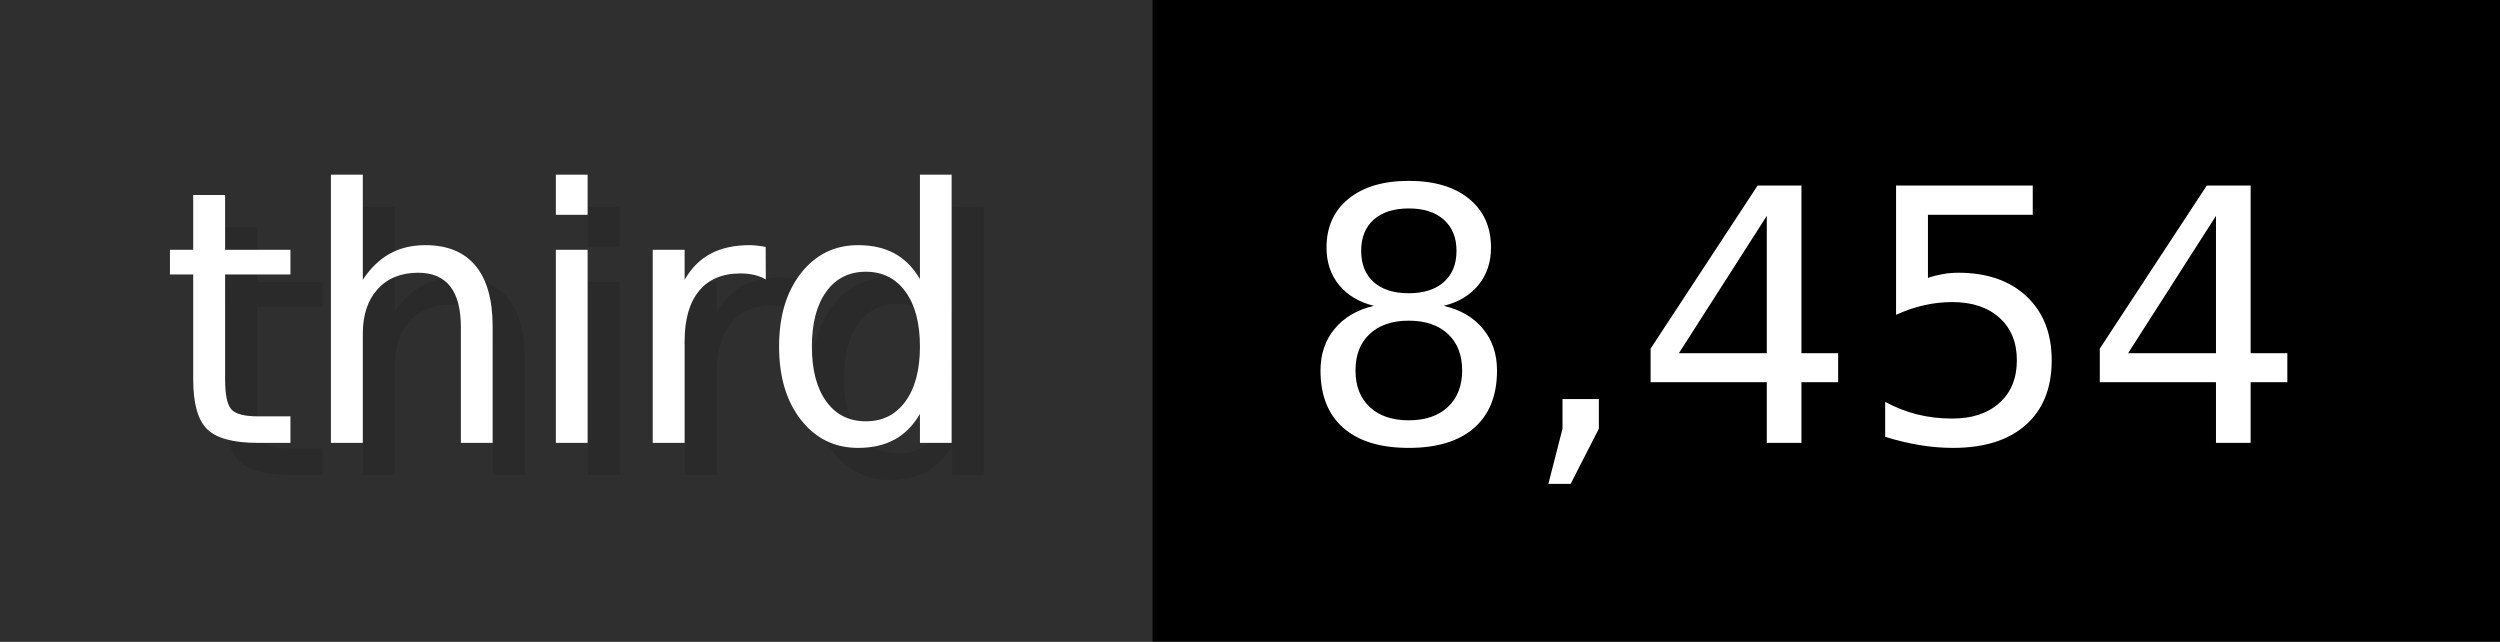
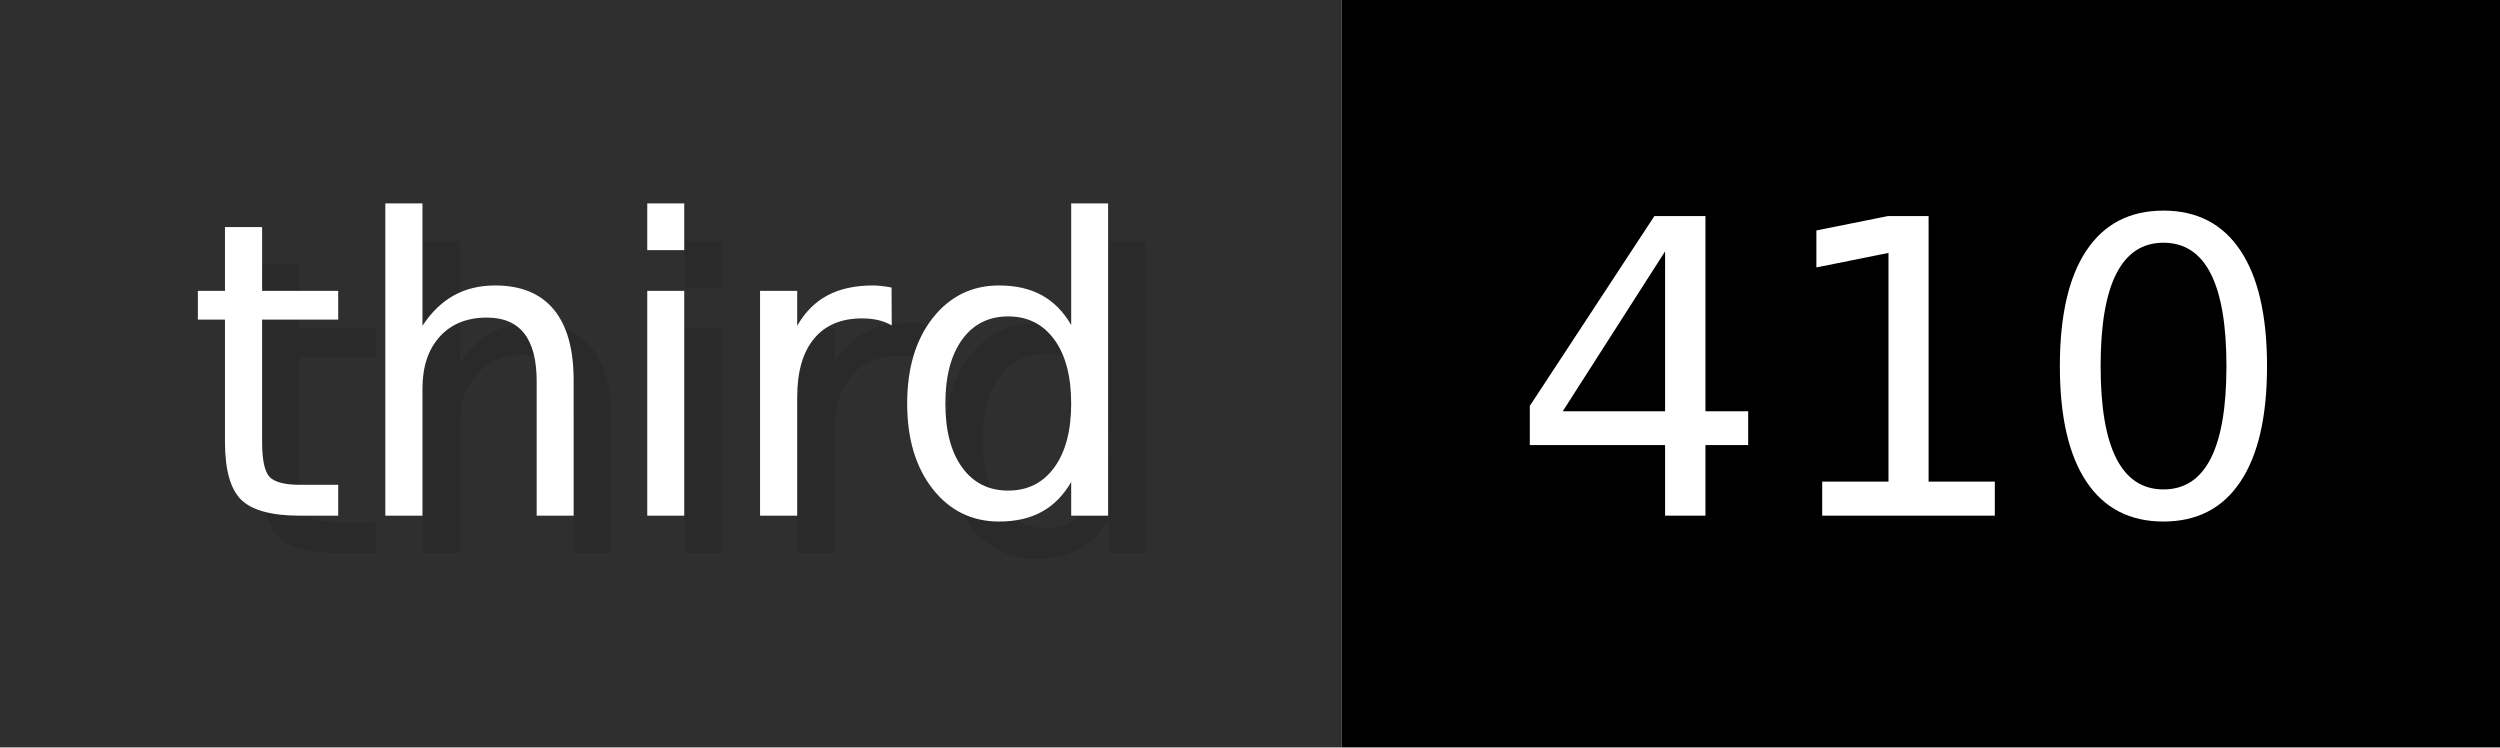
- <svg xmlns="http://www.w3.org/2000/svg" width="77.9" height="20" viewBox="0 0 779 200" role="img" aria-label="third: 8,454">
+ <svg xmlns="http://www.w3.org/2000/svg" width="66.9" height="20" viewBox="0 0 669 200" role="img" aria-label="third: 410">
  <g>
    <rect fill="#2F2F2F" width="359" height="200" />
-     <rect fill="#" x="359" width="420" height="200" />
+     <rect fill="#" x="359" width="310" height="200" />
  </g>
  <g aria-hidden="true" fill="#fff" text-anchor="start" font-family="Verdana,DejaVu Sans,sans-serif" font-size="110">
    <text x="60" y="148" textLength="259" fill="#000" opacity="0.1">third</text>
    <text x="50" y="138" textLength="259">third</text>
-     <text x="414" y="148" textLength="320" fill="#000" opacity="0.1">8,454</text>
-     <text x="404" y="138" textLength="320">8,454</text>
+     <text x="414" y="148" textLength="210" fill="#000" opacity="0.1">410</text>
+     <text x="404" y="138" textLength="210">410</text>
  </g>
</svg>
